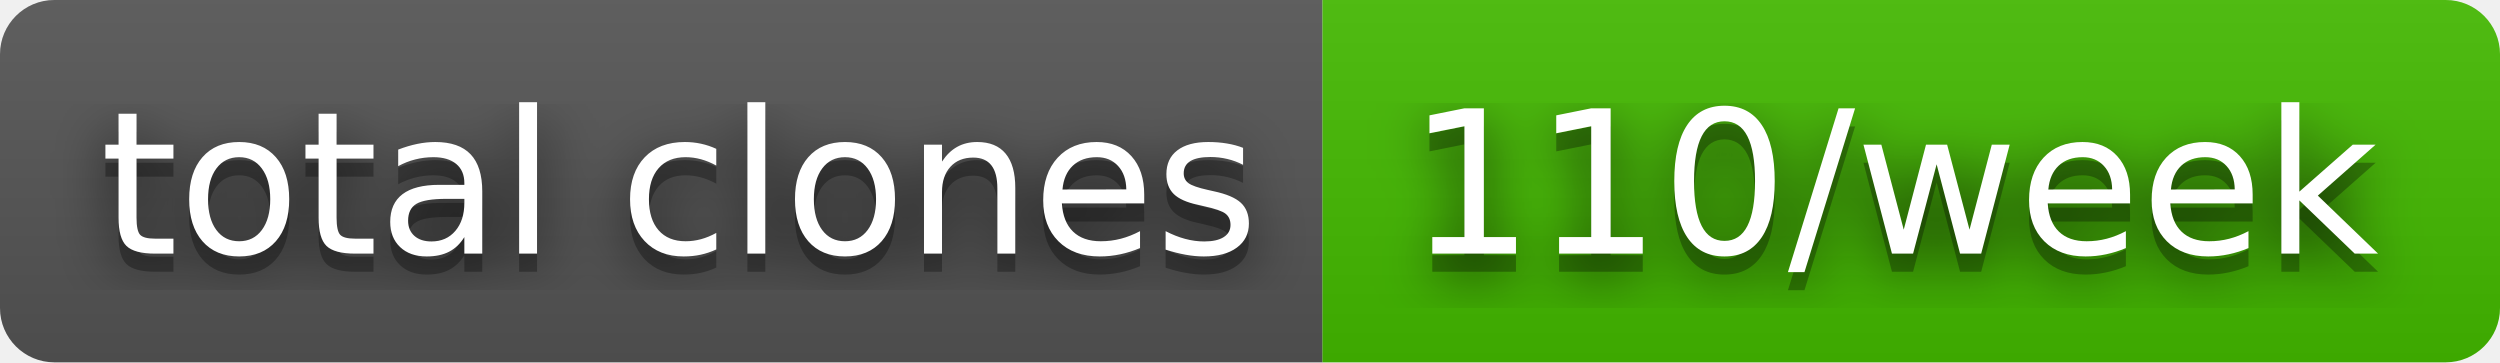
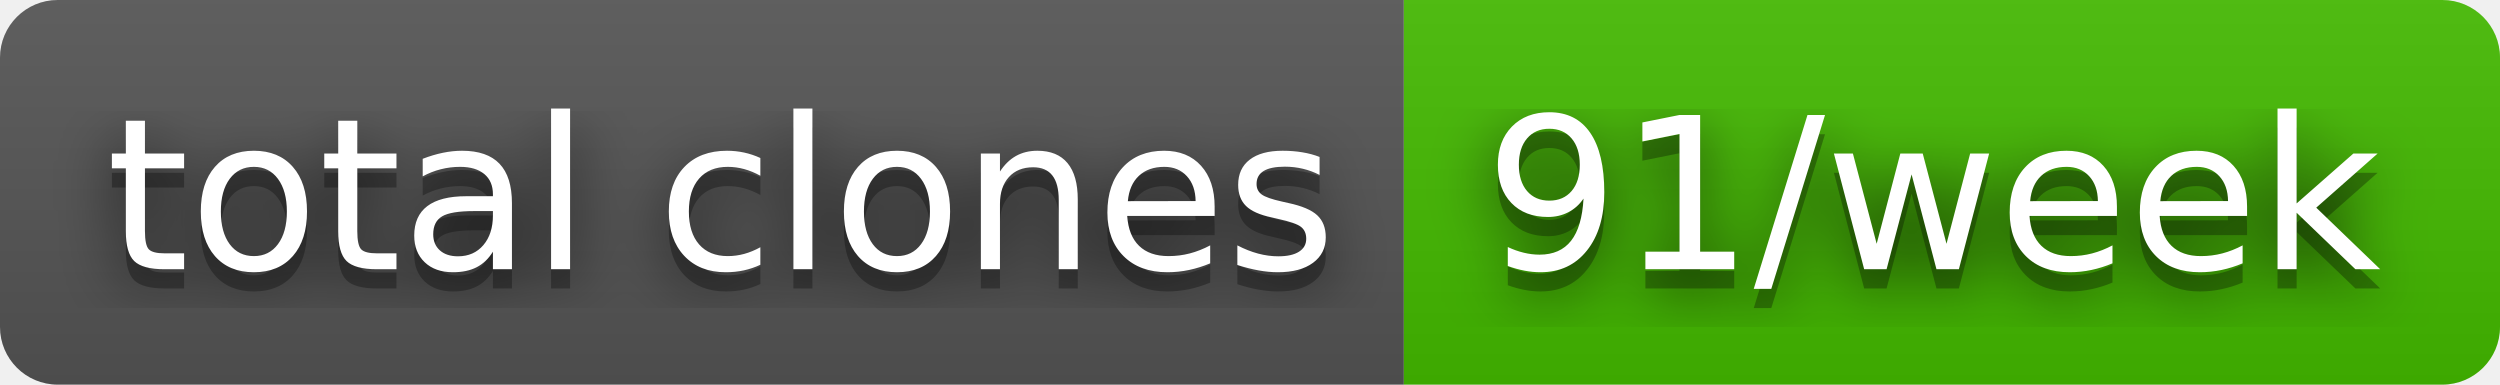
- <svg xmlns="http://www.w3.org/2000/svg" width="138" height="20" role="img" aria-label="total clones: 110/week">
+ <svg xmlns="http://www.w3.org/2000/svg" width="130" height="20" role="img" aria-label="total clones: 91/week">
  <filter id="blur">
    <feGaussianBlur stdDeviation="16" />
  </filter>
  <linearGradient id="s" x2="0" y2="100%">
    <stop offset="0" stop-color="#bbb" stop-opacity=".1" />
    <stop offset="1" stop-opacity=".1" />
  </linearGradient>
  <clipPath id="r">
-     <rect width="138" height="20" rx="3" />
+     <rect width="130" height="20" rx="3" />
  </clipPath>
  <g clip-path="url(#r)">
    <rect width="73" height="20" fill="#555" />
-     <rect x="73" width="65" height="20" fill="#4b0" />
-     <rect width="138" height="20" fill="url(#s)" />
+     <rect x="73" width="57" height="20" fill="#4b0" />
+     <rect width="130" height="20" fill="url(#s)" />
  </g>
  <g fill="#fff" text-anchor="middle" font-family="Verdana,Geneva,DejaVu Sans,sans-serif" text-rendering="geometricPrecision" font-size="110">
    <g transform="scale(.1)">
      <g aria-hidden="true" fill="#010101">
        <text x="375" y="150" fill-opacity=".8" filter="url(#blur)" textLength="630">total clones</text>
        <text x="375" y="150" fill-opacity=".3" textLength="630">total clones</text>
      </g>
      <text x="375" y="140" textLength="630">total clones</text>
    </g>
    <g transform="scale(.1)">
      <g aria-hidden="true" fill="#010101">
-         <text x="1045" y="150" fill-opacity=".8" filter="url(#blur)" textLength="550">110/week</text>
-         <text x="1045" y="150" fill-opacity=".3" textLength="550">110/week</text>
+         <text x="1005" y="150" fill-opacity=".8" filter="url(#blur)" textLength="470">91/week</text>
+         <text x="1005" y="150" fill-opacity=".3" textLength="470">91/week</text>
      </g>
-       <text x="1045" y="140" textLength="550">110/week</text>
+       <text x="1005" y="140" textLength="470">91/week</text>
    </g>
  </g>
</svg>
